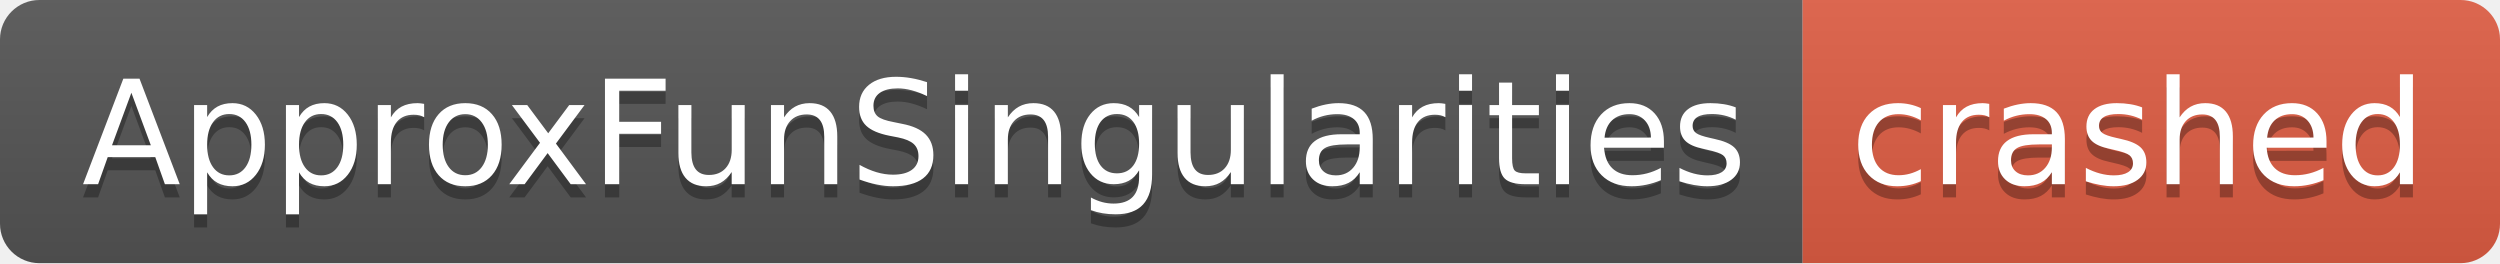
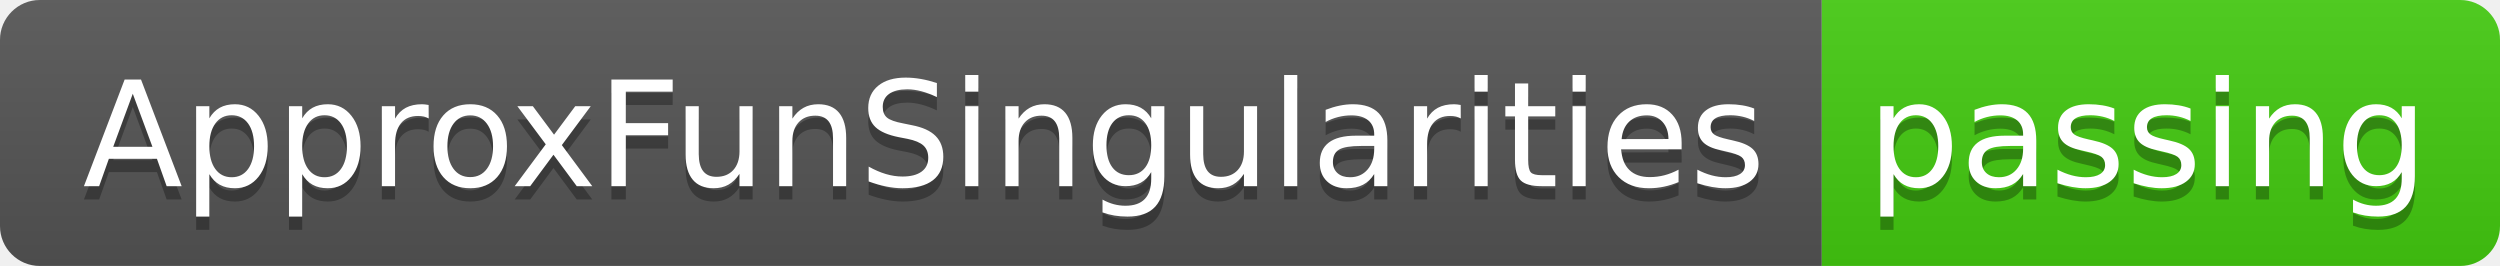
- <svg xmlns="http://www.w3.org/2000/svg" width="190" height="20" role="img" aria-label="ApproxFunSingularities: crashed">
+ <svg xmlns="http://www.w3.org/2000/svg" width="188" height="20" role="img" aria-label="ApproxFunSingularities: passing">
  <linearGradient id="s" x2="0" y2="100%">
    <stop offset="0" stop-color="#bbb" stop-opacity=".1" />
    <stop offset="1" stop-opacity=".1" />
  </linearGradient>
  <clipPath id="r">
-     <rect width="190" height="20" rx="3" fill="#fff" />
+     <rect width="188" height="20" rx="3" fill="#fff" />
  </clipPath>
  <g clip-path="url(#r)">
    <rect width="137" height="20" fill="#555" />
-     <rect x="137" width="53" height="20" fill="#e05d44" />
-     <rect width="190" height="20" fill="url(#s)" />
+     <rect x="137" width="51" height="20" fill="#4c1" />
+     <rect width="188" height="20" fill="url(#s)" />
  </g>
  <g fill="#fff" text-anchor="middle" font-family="Verdana,Geneva,DejaVu Sans,sans-serif" text-rendering="geometricPrecision" font-size="110">
    <text aria-hidden="true" x="695" y="150" fill="#010101" fill-opacity=".3" transform="scale(.1)" textLength="1270">ApproxFunSingularities</text>
    <text x="695" y="140" transform="scale(.1)" fill="#fff" textLength="1270">ApproxFunSingularities</text>
-     <text aria-hidden="true" x="1625" y="150" fill="#010101" fill-opacity=".3" transform="scale(.1)" textLength="430">crashed</text>
-     <text x="1625" y="140" transform="scale(.1)" fill="#fff" textLength="430">crashed</text>
+     <text aria-hidden="true" x="1615" y="150" fill="#010101" fill-opacity=".3" transform="scale(.1)" textLength="410">passing</text>
+     <text x="1615" y="140" transform="scale(.1)" fill="#fff" textLength="410">passing</text>
  </g>
</svg>
